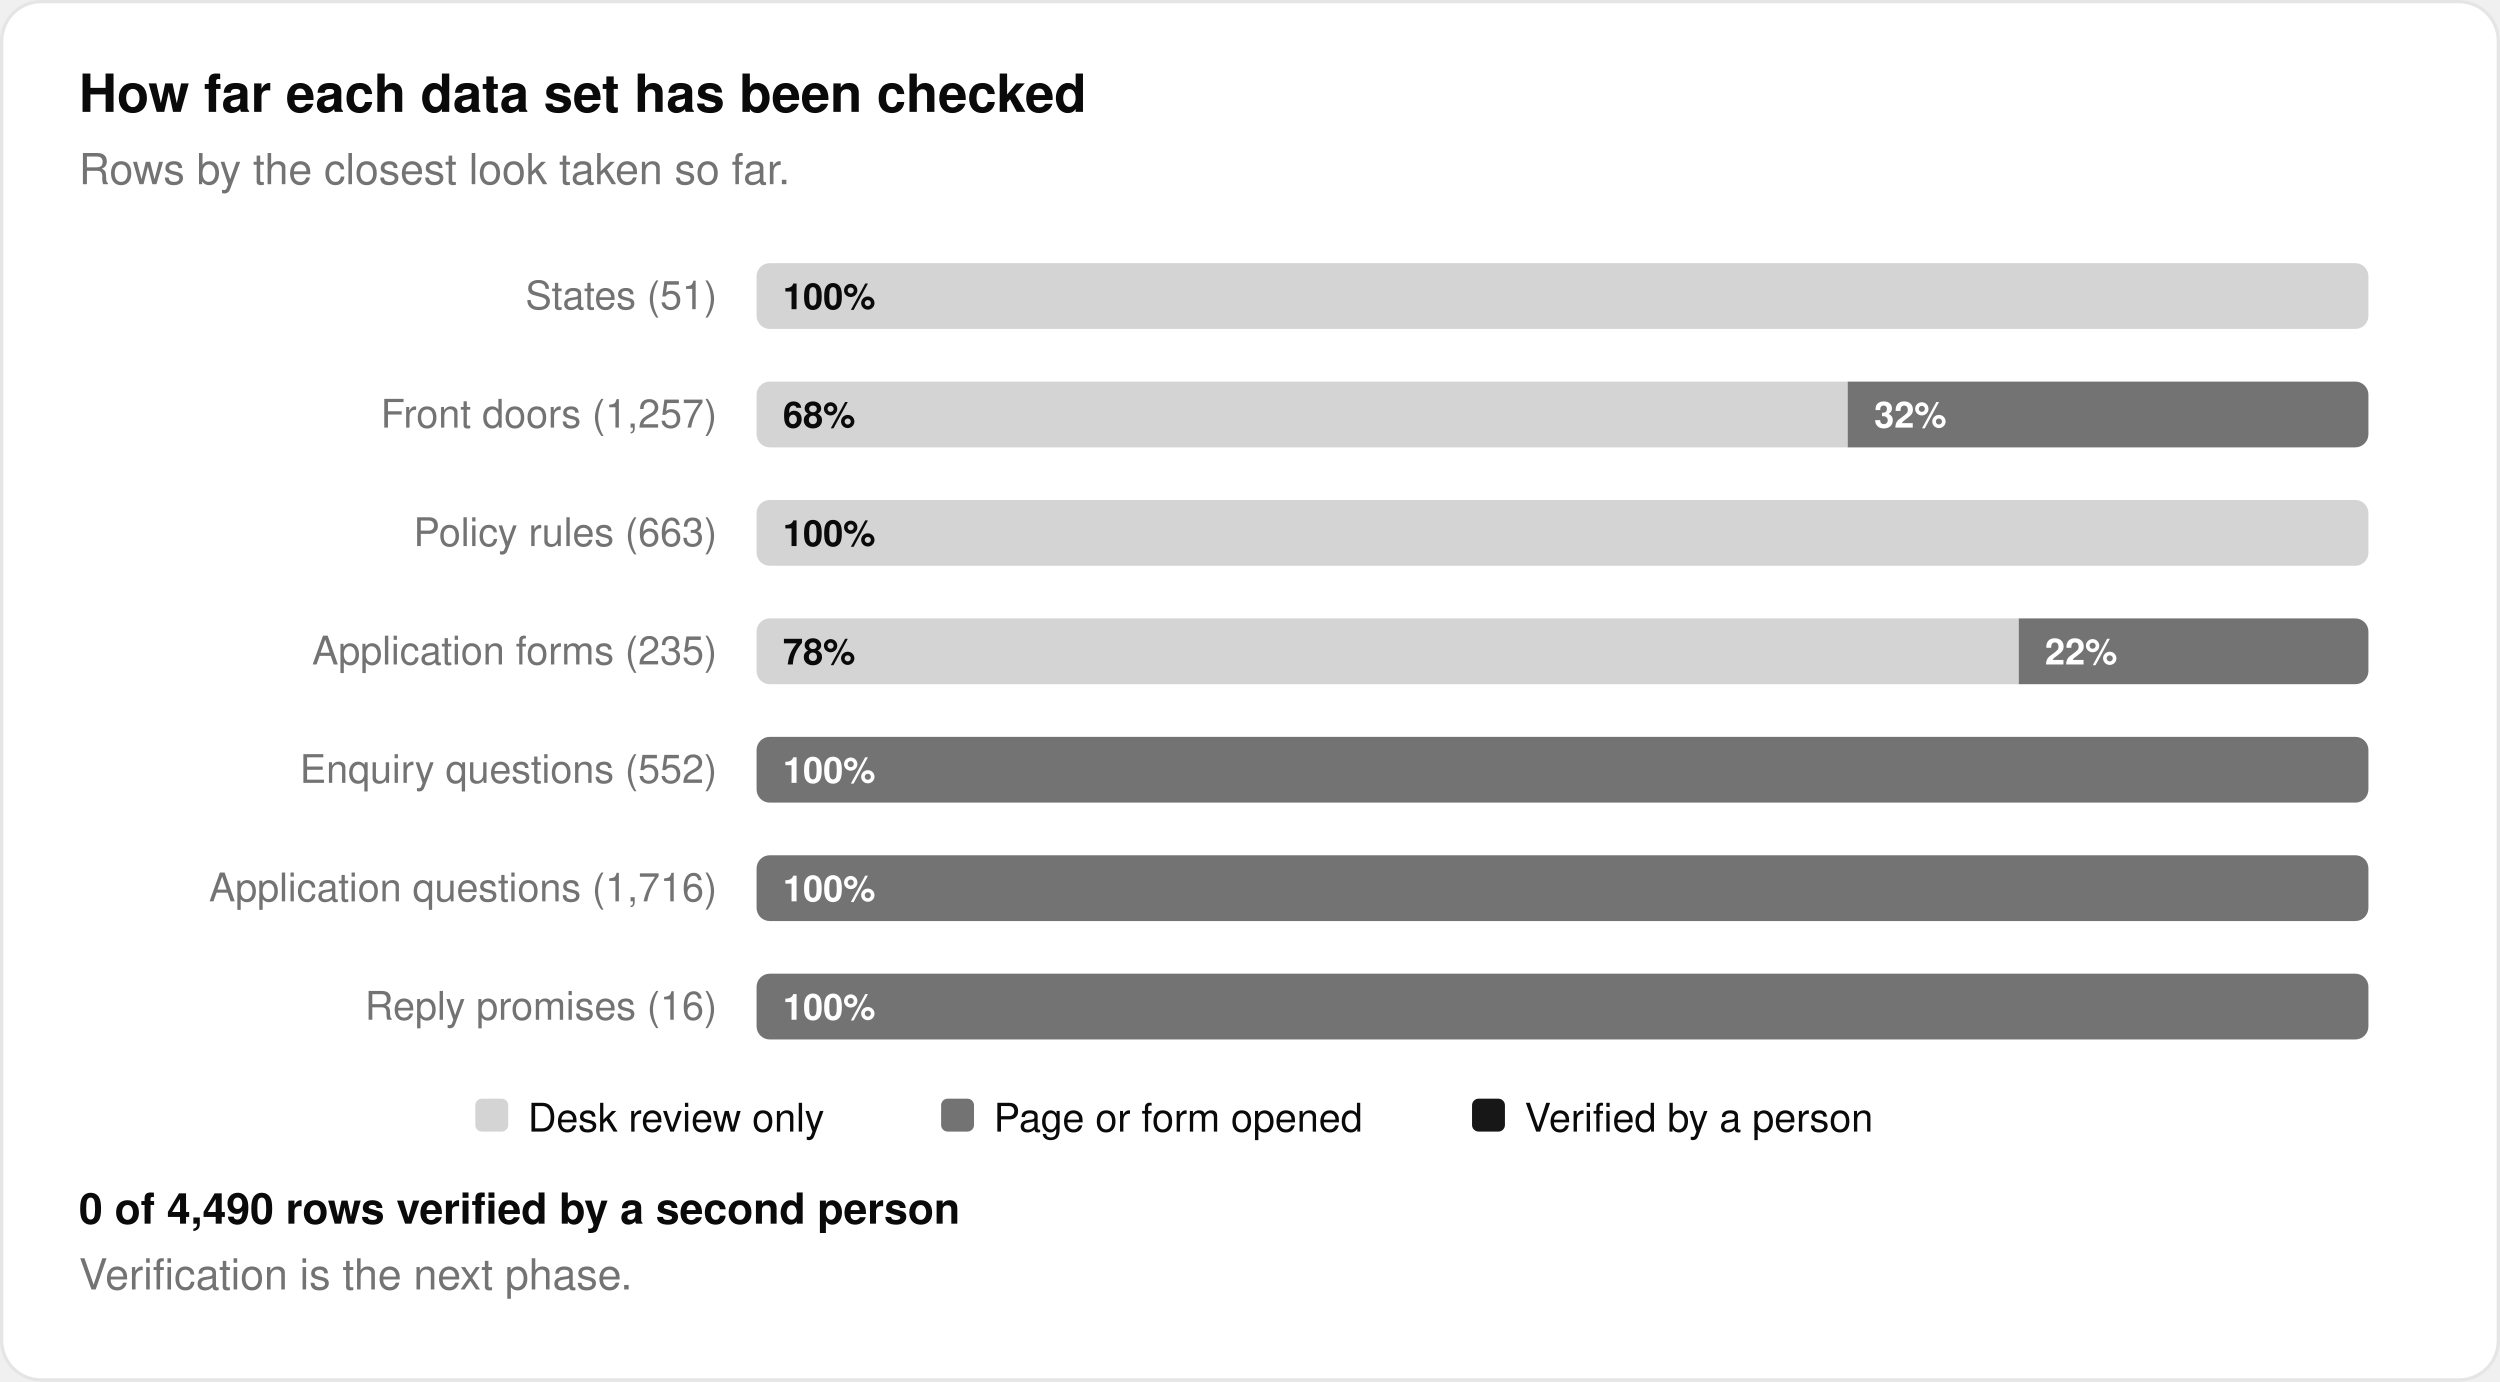
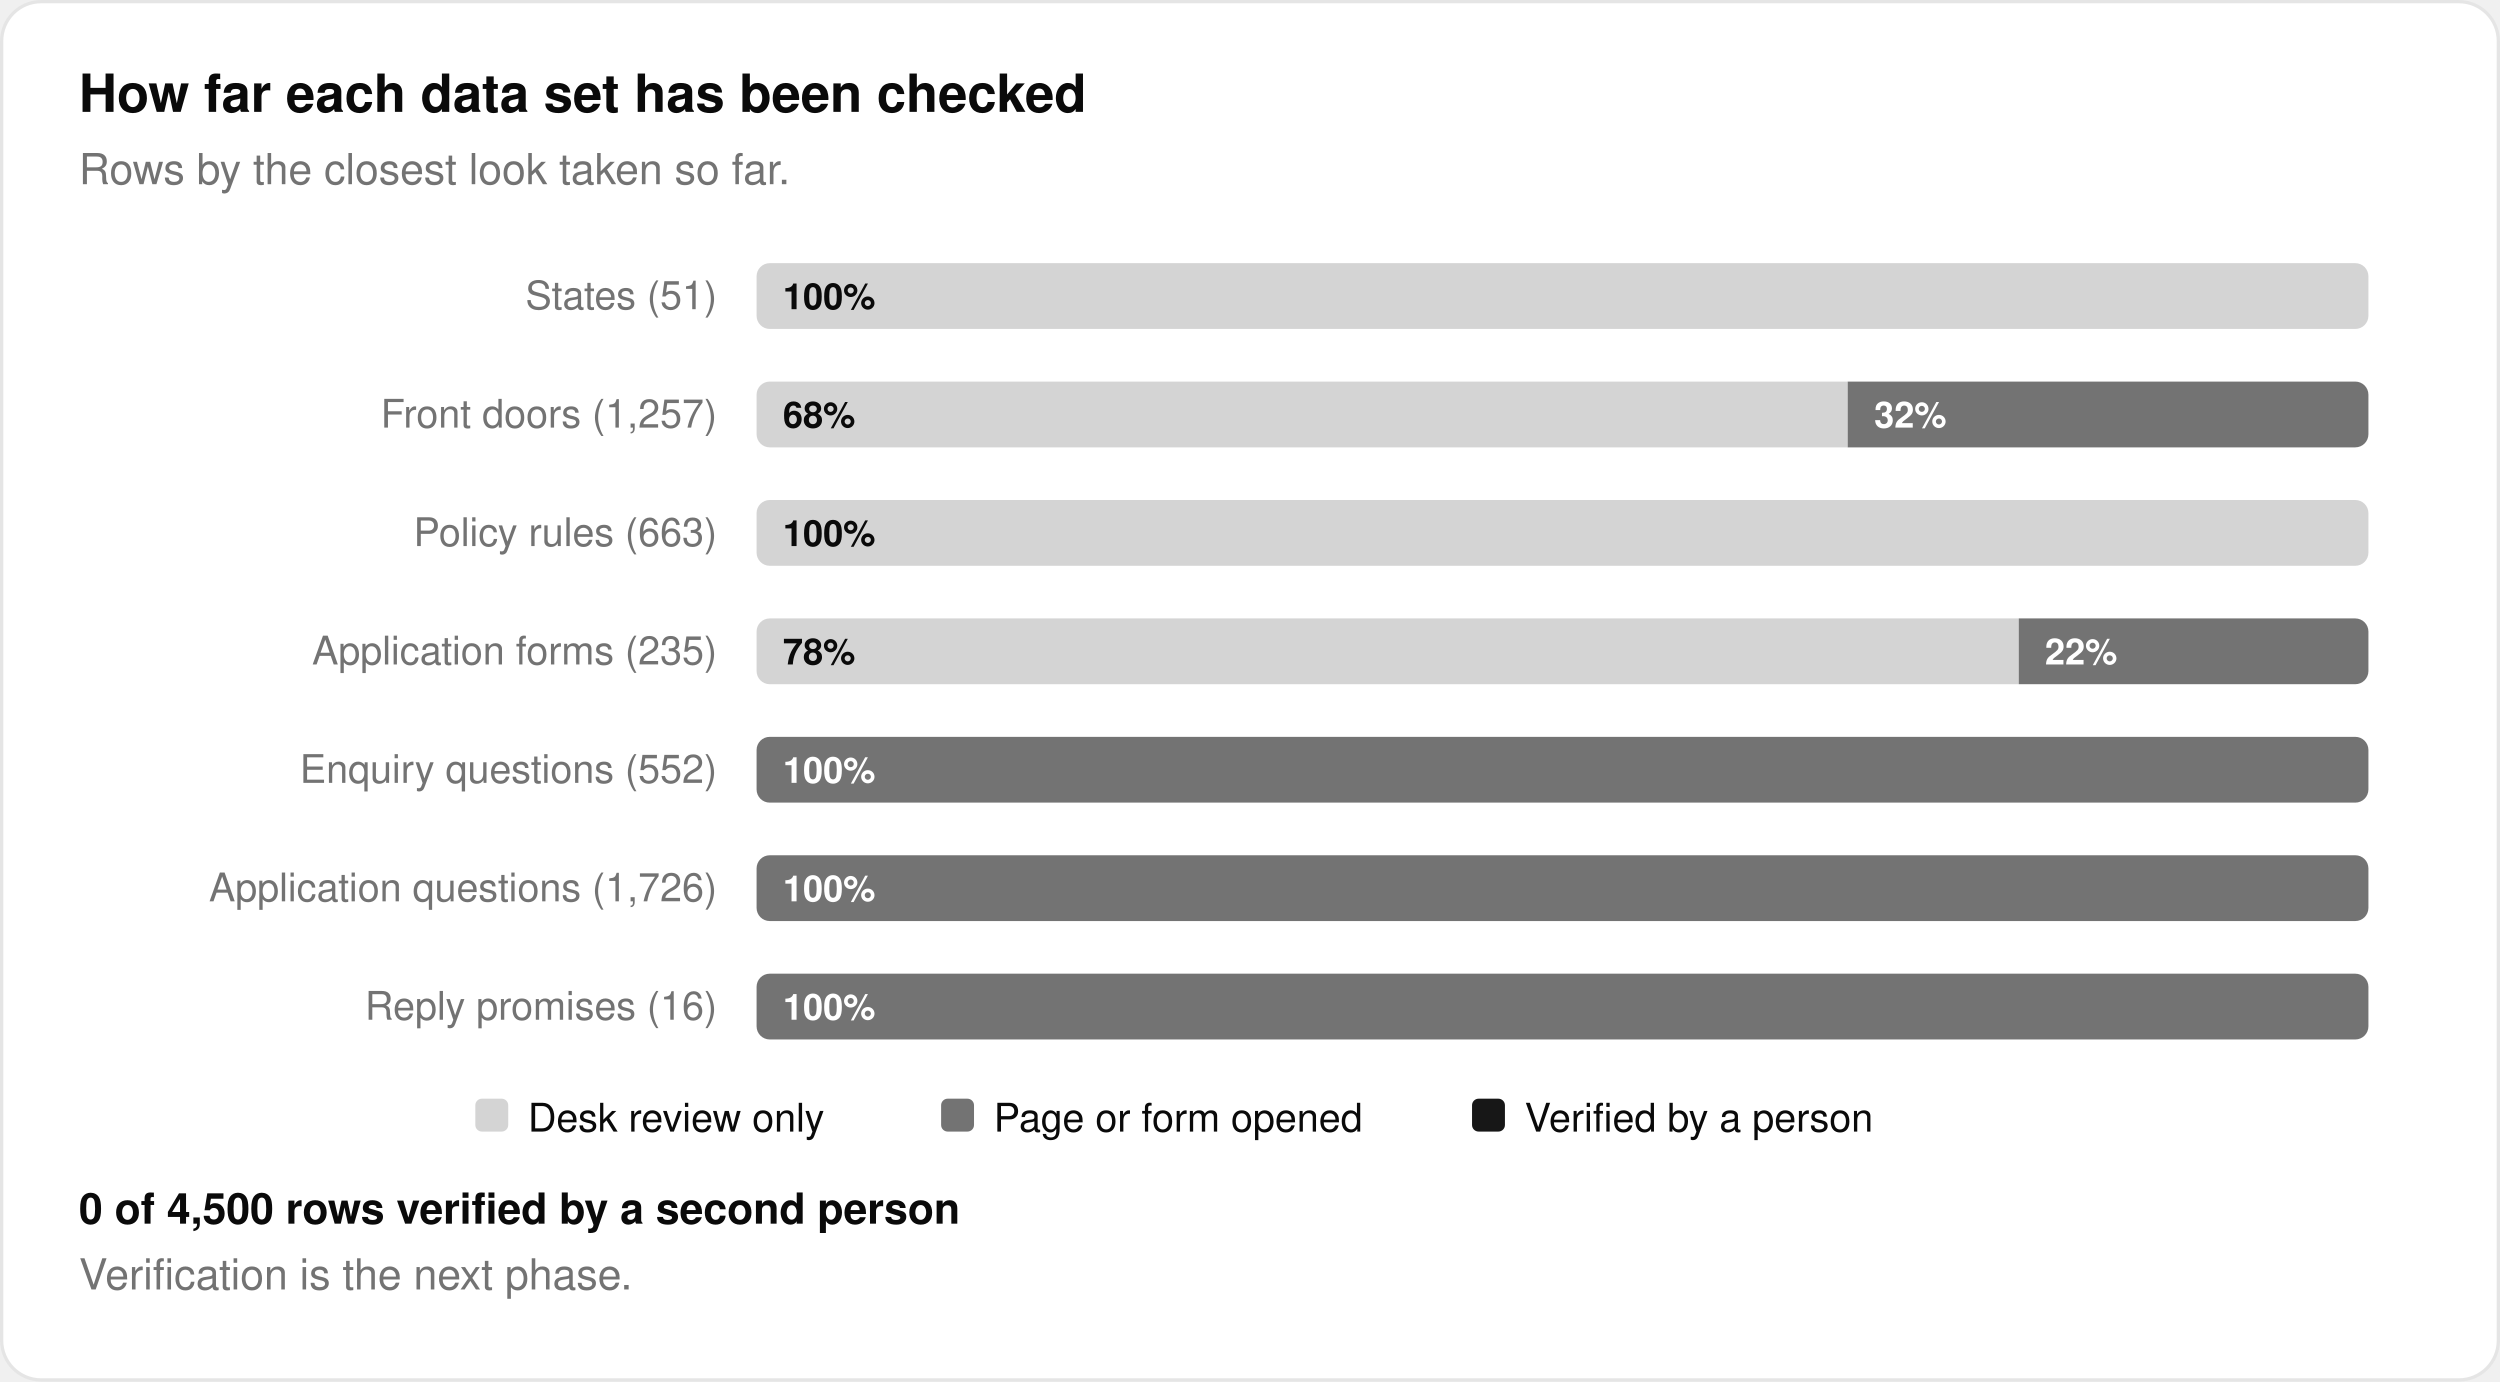
<svg xmlns="http://www.w3.org/2000/svg" viewBox="0 0 760 420" width="760" height="420" role="img" aria-label="How far each data set has been checked">
  <style>
.card{fill:#ffffff;stroke:#e5e5e5}.t1{fill:#0a0a0a}.t2{fill:#737373}.grid{stroke:#e5e5e5}.base{stroke:#e5e5e5}
.s1{fill:#737373}.st{fill:#171717}.stx{fill:#fafafa}.co{fill:#737373}.cox{fill:#ffffff}
.hy{fill:#f5f5f5;stroke:#737373}.hyx{fill:#0a0a0a}
.o1{fill:#d4d4d4}.o2{fill:#737373}.o4{fill:#171717}.ox{fill:#fafafa}
text{font-family:"Geist","Geist Variable",-apple-system,BlinkMacSystemFont,"Segoe UI",Helvetica,Arial,sans-serif}
@media (prefers-color-scheme:dark){
.card{fill:#171717;stroke:#2e2e2e}.t1{fill:#fafafa}.t2{fill:#a1a1a1}.grid{stroke:#2e2e2e}.base{stroke:#2e2e2e}
.st{fill:#e5e5e5}.stx{fill:#171717}.hy{fill:#262626;stroke:#a1a1a1}.hyx{fill:#fafafa}
.o1{fill:#404040}.o4{fill:#e5e5e5}.ox{fill:#171717}}
</style>
  <rect class="card" x="0.5" y="0.5" width="759" height="419" rx="12" stroke-width="1" />
  <text x="24" y="34" class="t1" font-size="16" text-anchor="start" font-weight="600">How far each data set has been checked</text>
  <text x="24" y="56" class="t2" font-size="13" text-anchor="start" font-weight="400">Rows by the closest look taken so far.</text>
  <text x="218" y="94" class="t2" font-size="12" text-anchor="end" font-weight="400">States (51)</text>
  <clipPath id="c0">
    <rect x="230" y="80" width="490" height="20" rx="4" />
  </clipPath>
  <g clip-path="url(#c0)">
    <rect class="o1" x="230.0" y="80" width="490.0" height="20" />
    <text x="238" y="94" class="t1" font-size="11" text-anchor="start" font-weight="600">100%</text>
  </g>
  <text x="218" y="130" class="t2" font-size="12" text-anchor="end" font-weight="400">Front doors (1,257)</text>
  <clipPath id="c1">
    <rect x="230" y="116" width="490" height="20" rx="4" />
  </clipPath>
  <g clip-path="url(#c1)">
    <rect class="o1" x="230.0" y="116" width="331.7" height="20" />
    <text x="238" y="130" class="t1" font-size="11" text-anchor="start" font-weight="600">68%</text>
    <rect class="o2" x="561.7" y="116" width="158.3" height="20" />
    <text x="569.734" y="130" class="cox" font-size="11" text-anchor="start" font-weight="600">32%</text>
  </g>
  <text x="218" y="166" class="t2" font-size="12" text-anchor="end" font-weight="400">Policy rules (663)</text>
  <clipPath id="c2">
    <rect x="230" y="152" width="490" height="20" rx="4" />
  </clipPath>
  <g clip-path="url(#c2)">
    <rect class="o1" x="230.0" y="152" width="490.0" height="20" />
    <text x="238" y="166" class="t1" font-size="11" text-anchor="start" font-weight="600">100%</text>
  </g>
  <text x="218" y="202" class="t2" font-size="12" text-anchor="end" font-weight="400">Application forms (235)</text>
  <clipPath id="c3">
    <rect x="230" y="188" width="490" height="20" rx="4" />
  </clipPath>
  <g clip-path="url(#c3)">
    <rect class="o1" x="230.0" y="188" width="383.7" height="20" />
    <text x="238" y="202" class="t1" font-size="11" text-anchor="start" font-weight="600">78%</text>
    <rect class="o2" x="613.7" y="188" width="106.3" height="20" />
    <text x="621.66" y="202" class="cox" font-size="11" text-anchor="start" font-weight="600">22%</text>
  </g>
  <text x="218" y="238" class="t2" font-size="12" text-anchor="end" font-weight="400">Enquiry questions (552)</text>
  <clipPath id="c4">
    <rect x="230" y="224" width="490" height="20" rx="4" />
  </clipPath>
  <g clip-path="url(#c4)">
    <rect class="o2" x="230.0" y="224" width="490.0" height="20" />
    <text x="238" y="238" class="cox" font-size="11" text-anchor="start" font-weight="600">100%</text>
  </g>
-   <text x="218" y="274" class="t2" font-size="12" text-anchor="end" font-weight="400">Application questions (1,716)</text>
+   <text x="218" y="274" class="t2" font-size="12" text-anchor="end" font-weight="400">Application questions (1,726)</text>
  <clipPath id="c5">
    <rect x="230" y="260" width="490" height="20" rx="4" />
  </clipPath>
  <g clip-path="url(#c5)">
    <rect class="o2" x="230.0" y="260" width="490.0" height="20" />
    <text x="238" y="274" class="cox" font-size="11" text-anchor="start" font-weight="600">100%</text>
  </g>
  <text x="218" y="310" class="t2" font-size="12" text-anchor="end" font-weight="400">Reply promises (16)</text>
  <clipPath id="c6">
    <rect x="230" y="296" width="490" height="20" rx="4" />
  </clipPath>
  <g clip-path="url(#c6)">
    <rect class="o2" x="230.0" y="296" width="490.0" height="20" />
    <text x="238" y="310" class="cox" font-size="11" text-anchor="start" font-weight="600">100%</text>
  </g>
  <rect class="o1" x="144.5" y="334" width="10" height="10" rx="2" />
  <text x="160.5" y="344" class="t1" font-size="12" text-anchor="start" font-weight="400">Desk review only</text>
  <rect class="o2" x="286.1" y="334" width="10" height="10" rx="2" />
  <text x="302.1" y="344" class="t1" font-size="12" text-anchor="start" font-weight="400">Page or form opened</text>
  <rect class="o4" x="447.5" y="334" width="10" height="10" rx="2" />
  <text x="463.5" y="344" class="t1" font-size="12" text-anchor="start" font-weight="400">Verified by a person</text>
-   <text x="24" y="372" class="t1" font-size="13" text-anchor="start" font-weight="600">0 of 4,490 rows verified by a second person</text>
+   <text x="24" y="372" class="t1" font-size="13" text-anchor="start" font-weight="600">0 of 4,500 rows verified by a second person</text>
  <text x="24" y="392" class="t2" font-size="13" text-anchor="start" font-weight="400">Verification is the next phase.</text>
</svg>
